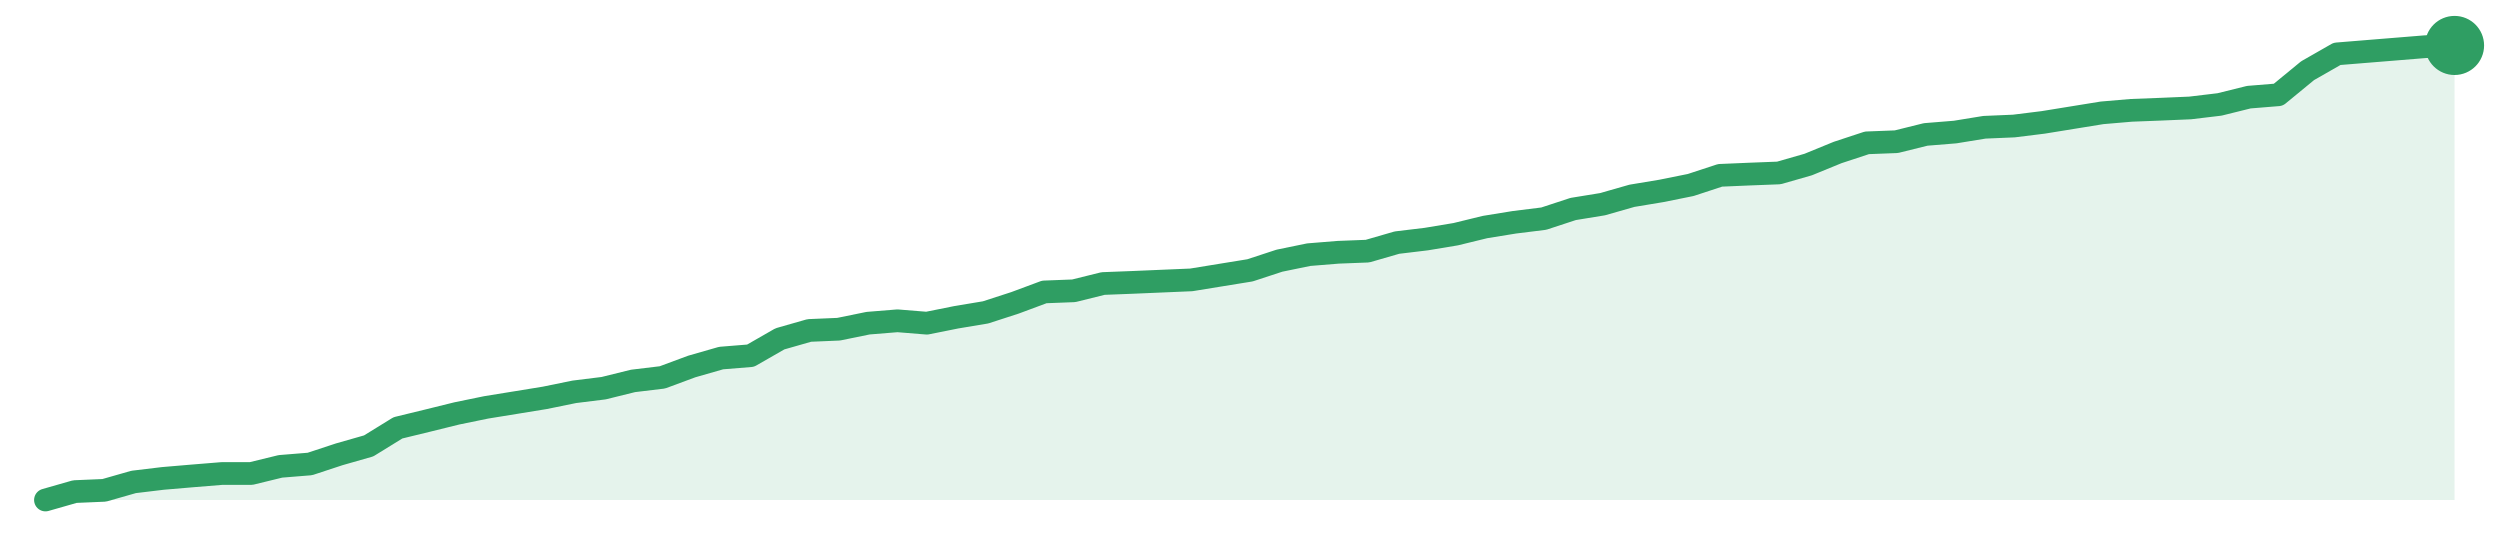
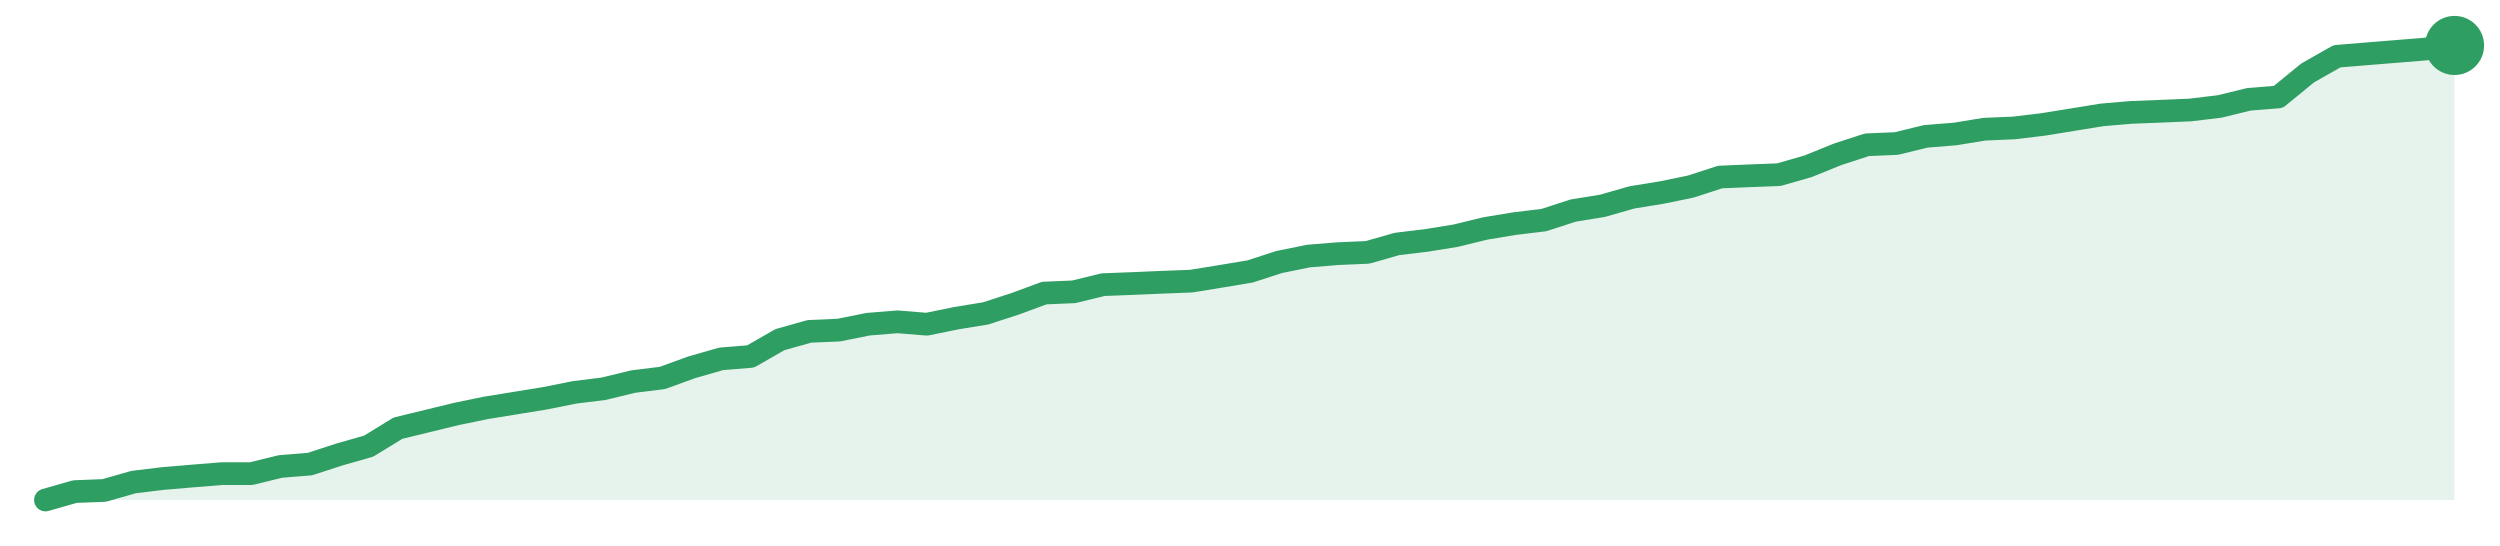
<svg xmlns="http://www.w3.org/2000/svg" width="220" height="48" viewBox="0 0 220 48" role="img" aria-label="trend">
-   <path d="M4.0,44.0 L4.0,44.0 L6.59,43.26 L9.17,43.15 L11.76,42.41 L14.34,42.1 L16.93,41.88 L19.51,41.67 L22.1,41.67 L24.68,41.04 L27.27,40.83 L29.85,39.98 L32.44,39.24 L35.02,37.65 L37.61,37.02 L40.2,36.38 L42.78,35.85 L45.37,35.43 L47.95,35.01 L50.54,34.48 L53.12,34.16 L55.71,33.52 L58.29,33.21 L60.88,32.25 L63.46,31.51 L66.05,31.3 L68.63,29.82 L71.22,29.08 L73.8,28.97 L76.39,28.44 L78.98,28.23 L81.56,28.44 L84.15,27.92 L86.73,27.49 L89.32,26.65 L91.9,25.69 L94.49,25.59 L97.07,24.95 L99.66,24.85 L102.24,24.74 L104.83,24.63 L107.41,24.21 L110.0,23.79 L112.59,22.94 L115.17,22.41 L117.76,22.2 L120.34,22.1 L122.93,21.35 L125.51,21.04 L128.1,20.61 L130.68,19.98 L133.27,19.56 L135.85,19.24 L138.44,18.39 L141.02,17.97 L143.61,17.23 L146.2,16.8 L148.78,16.28 L151.37,15.43 L153.95,15.32 L156.54,15.22 L159.12,14.48 L161.71,13.42 L164.29,12.57 L166.88,12.47 L169.46,11.83 L172.05,11.62 L174.63,11.2 L177.22,11.09 L179.8,10.77 L182.39,10.35 L184.98,9.93 L187.56,9.71 L190.15,9.61 L192.73,9.5 L195.32,9.19 L197.9,8.55 L200.49,8.34 L203.07,6.22 L205.66,4.74 L208.24,4.53 L210.83,4.32 L213.41,4.11 L216.0,4.0 L216.0,44.0 Z" fill="#2f9e631f" />
-   <path d="M4.0,44.0 L6.59,43.26 L9.17,43.15 L11.76,42.41 L14.34,42.1 L16.93,41.88 L19.51,41.67 L22.1,41.67 L24.68,41.04 L27.27,40.83 L29.85,39.98 L32.44,39.24 L35.02,37.65 L37.61,37.02 L40.2,36.38 L42.78,35.85 L45.37,35.43 L47.95,35.01 L50.54,34.48 L53.12,34.16 L55.71,33.52 L58.29,33.21 L60.88,32.25 L63.46,31.51 L66.05,31.3 L68.63,29.82 L71.22,29.08 L73.8,28.97 L76.39,28.44 L78.98,28.23 L81.56,28.44 L84.15,27.92 L86.73,27.49 L89.32,26.65 L91.9,25.69 L94.49,25.59 L97.07,24.95 L99.66,24.85 L102.24,24.74 L104.83,24.63 L107.41,24.21 L110.0,23.79 L112.59,22.94 L115.17,22.41 L117.76,22.2 L120.34,22.1 L122.93,21.35 L125.51,21.04 L128.1,20.61 L130.68,19.98 L133.27,19.56 L135.85,19.24 L138.44,18.39 L141.02,17.97 L143.61,17.23 L146.2,16.8 L148.78,16.28 L151.37,15.43 L153.95,15.32 L156.54,15.22 L159.12,14.48 L161.71,13.42 L164.29,12.57 L166.88,12.47 L169.46,11.83 L172.05,11.62 L174.63,11.2 L177.22,11.09 L179.8,10.77 L182.39,10.35 L184.98,9.93 L187.56,9.71 L190.15,9.61 L192.73,9.5 L195.32,9.19 L197.9,8.55 L200.49,8.34 L203.07,6.22 L205.66,4.74 L208.24,4.53 L210.83,4.32 L213.41,4.11 L216.0,4.0" fill="none" stroke="#2f9e63" stroke-width="2" stroke-linejoin="round" stroke-linecap="round" />
+   <path d="M4.0,44.0 L4.0,44.0 L6.59,43.26 L9.17,43.16 L11.76,42.42 L14.34,42.11 L16.93,41.89 L19.51,41.68 L22.1,41.68 L24.68,41.05 L27.27,40.84 L29.85,40.0 L32.44,39.26 L35.02,37.68 L37.61,37.05 L40.2,36.42 L42.78,35.89 L45.37,35.47 L47.95,35.05 L50.54,34.53 L53.12,34.21 L55.71,33.58 L58.29,33.26 L60.88,32.32 L63.46,31.58 L66.05,31.37 L68.63,29.89 L71.22,29.16 L73.8,29.05 L76.39,28.53 L78.98,28.32 L81.56,28.53 L84.15,28.0 L86.73,27.58 L89.32,26.74 L91.9,25.79 L94.49,25.68 L97.07,25.05 L99.66,24.95 L102.24,24.84 L104.83,24.74 L107.41,24.32 L110.0,23.89 L112.59,23.05 L115.17,22.53 L117.76,22.32 L120.34,22.21 L122.93,21.47 L125.51,21.16 L128.1,20.74 L130.68,20.11 L133.27,19.68 L135.85,19.37 L138.44,18.53 L141.02,18.11 L143.61,17.37 L146.2,16.95 L148.78,16.42 L151.37,15.58 L153.95,15.47 L156.54,15.37 L159.12,14.63 L161.71,13.58 L164.29,12.74 L166.88,12.63 L169.46,12.0 L172.05,11.79 L174.63,11.37 L177.22,11.26 L179.8,10.95 L182.39,10.53 L184.98,10.11 L187.56,9.89 L190.15,9.79 L192.73,9.68 L195.32,9.37 L197.9,8.74 L200.49,8.53 L203.07,6.42 L205.66,4.95 L208.24,4.74 L210.83,4.53 L213.41,4.32 L216.0,4.0 L216.0,44.0 Z" fill="#2f9e631f" />
+   <path d="M4.0,44.0 L6.59,43.26 L9.17,43.16 L11.76,42.42 L14.34,42.11 L16.93,41.89 L19.51,41.68 L22.1,41.68 L24.68,41.05 L27.27,40.84 L29.85,40.0 L32.44,39.26 L35.02,37.68 L37.61,37.05 L40.2,36.42 L42.78,35.89 L45.37,35.47 L47.95,35.05 L50.54,34.53 L53.12,34.21 L55.71,33.58 L58.29,33.26 L60.88,32.32 L63.46,31.58 L66.05,31.37 L68.63,29.89 L71.22,29.16 L73.8,29.05 L76.39,28.53 L78.98,28.32 L81.56,28.53 L84.15,28.0 L86.73,27.58 L89.32,26.74 L91.9,25.79 L94.49,25.68 L97.07,25.05 L99.66,24.95 L102.24,24.84 L104.83,24.74 L107.41,24.32 L110.0,23.89 L112.59,23.05 L115.17,22.53 L117.76,22.32 L120.34,22.21 L122.93,21.47 L125.51,21.16 L128.1,20.74 L130.68,20.11 L133.27,19.68 L135.85,19.37 L138.44,18.53 L141.02,18.11 L143.61,17.37 L146.2,16.95 L148.78,16.42 L151.37,15.58 L153.95,15.47 L156.54,15.37 L159.12,14.63 L161.71,13.58 L164.29,12.74 L166.88,12.63 L169.46,12.0 L172.05,11.79 L174.63,11.37 L177.22,11.26 L179.8,10.95 L182.39,10.53 L184.98,10.11 L187.56,9.89 L190.15,9.79 L192.73,9.68 L195.32,9.37 L197.9,8.74 L200.49,8.53 L203.07,6.42 L205.66,4.95 L208.24,4.74 L210.83,4.53 L213.41,4.32 L216.0,4.0" fill="none" stroke="#2f9e63" stroke-width="2" stroke-linejoin="round" stroke-linecap="round" />
  <circle cx="216.0" cy="4.0" r="2.6" fill="#2f9e63" />
</svg>
